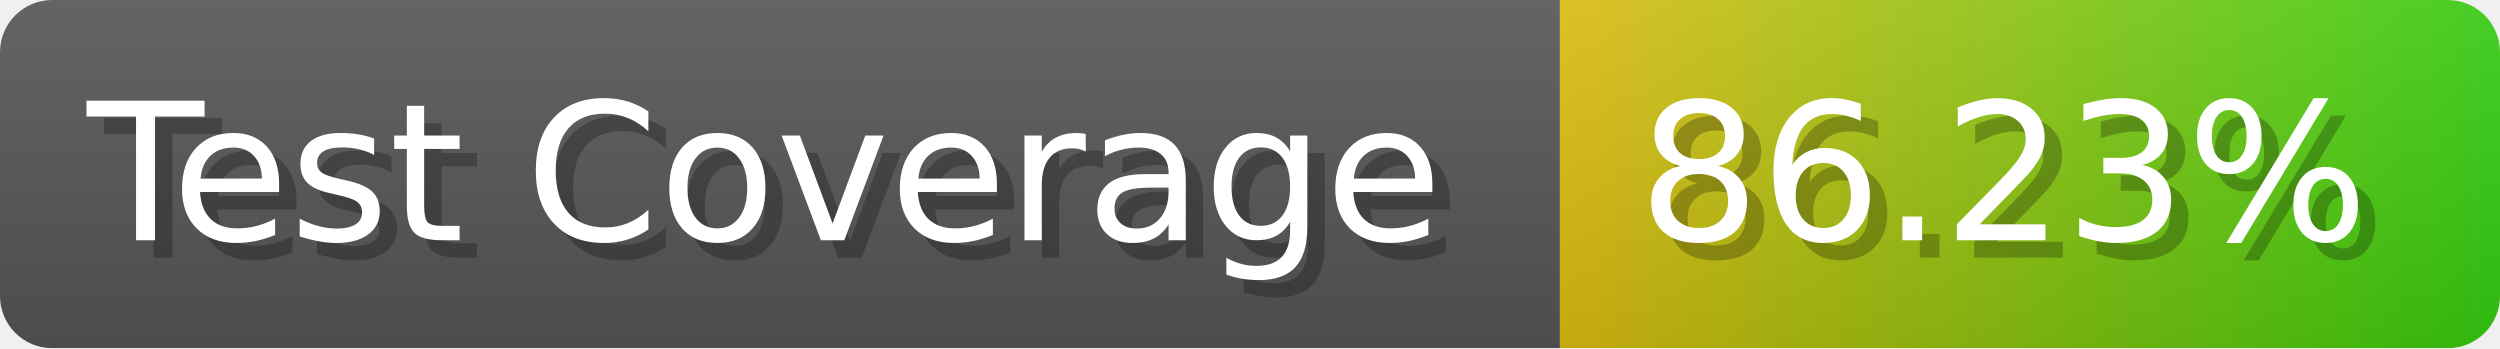
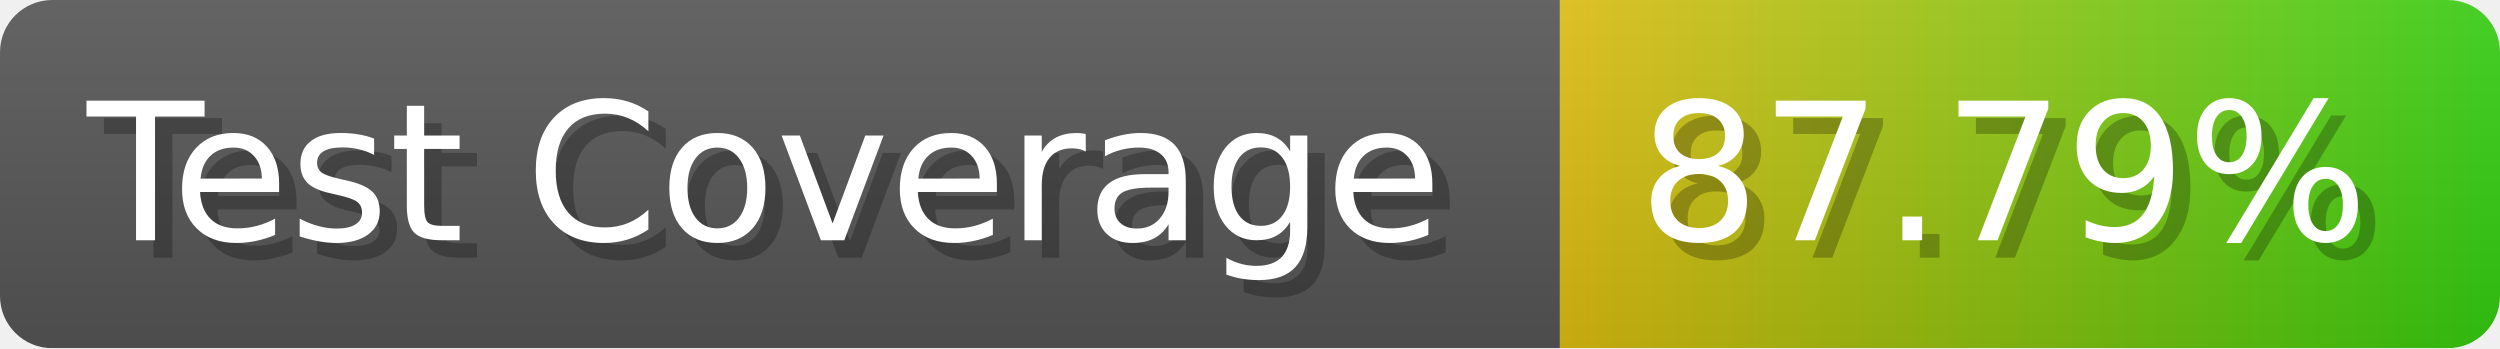
- <svg xmlns="http://www.w3.org/2000/svg" width="143.6" height="20" viewBox="0 0 1436 200" role="img" aria-label="Test Coverage: 86.23%">
+ <svg xmlns="http://www.w3.org/2000/svg" width="143.6" height="20" viewBox="0 0 1436 200" role="img" aria-label="Test Coverage: 87.79%">
  <linearGradient id="a" x2="0" y2="100%">
    <stop offset="0" stop-opacity=".1" stop-color="#EEE" />
    <stop offset="1" stop-opacity=".1" />
  </linearGradient>
  <mask id="m">
    <rect width="1436" height="200" rx="30" fill="#FFF" />
  </mask>
  <g mask="url(#m)">
    <rect width="896" height="200" fill="#555" />
    <rect width="540" height="200" fill="url(#x)" x="896" />
    <rect width="1436" height="200" fill="url(#a)" />
  </g>
  <g aria-hidden="true" fill="#fff" text-anchor="start" font-family="Verdana,DejaVu Sans,sans-serif" font-size="110">
    <text x="60" y="148" textLength="796" fill="#000" opacity="0.25">Test Coverage</text>
    <text x="50" y="138" textLength="796">Test Coverage</text>
-     <text x="951" y="148" textLength="440" fill="#000" opacity="0.25">86.23%</text>
-     <text x="941" y="138" textLength="440">86.23%</text>
+     <text x="951" y="148" textLength="440" fill="#000" opacity="0.25">87.79%</text>
+     <text x="941" y="138" textLength="440">87.79%</text>
  </g>
  <linearGradient id="x" x1="0%" y1="0%" x2="100%" y2="0%">
    <stop offset="0%" style="stop-color:#DB1" />
    <stop offset="100%" style="stop-color:#3C1" />
  </linearGradient>
</svg>
